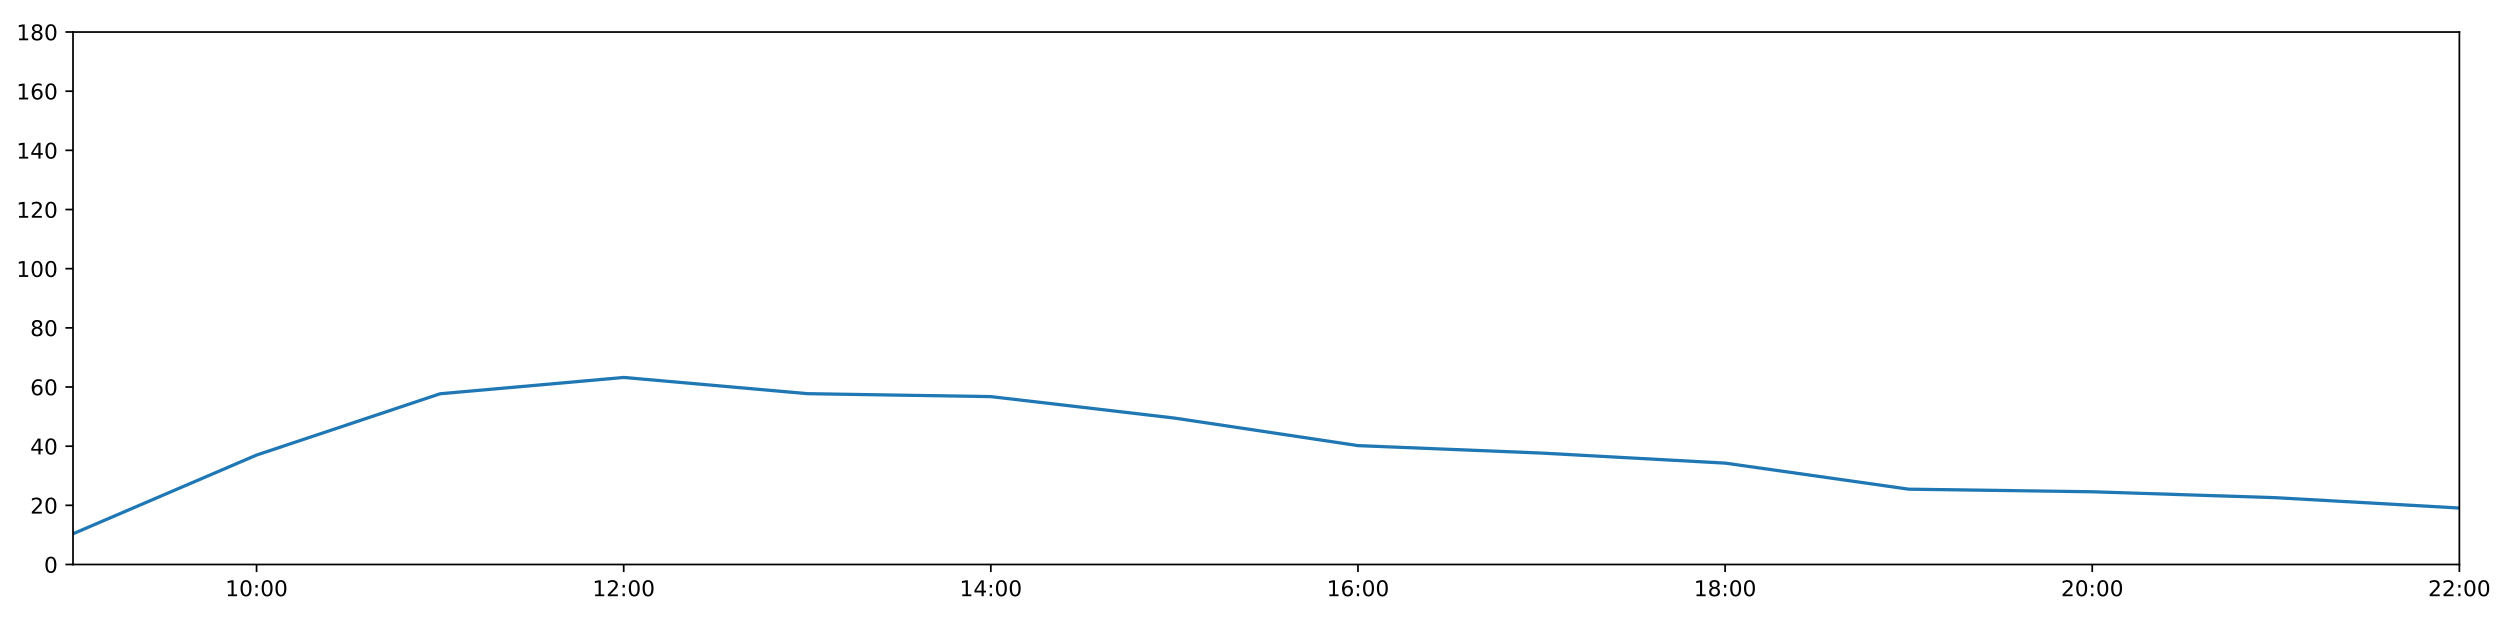
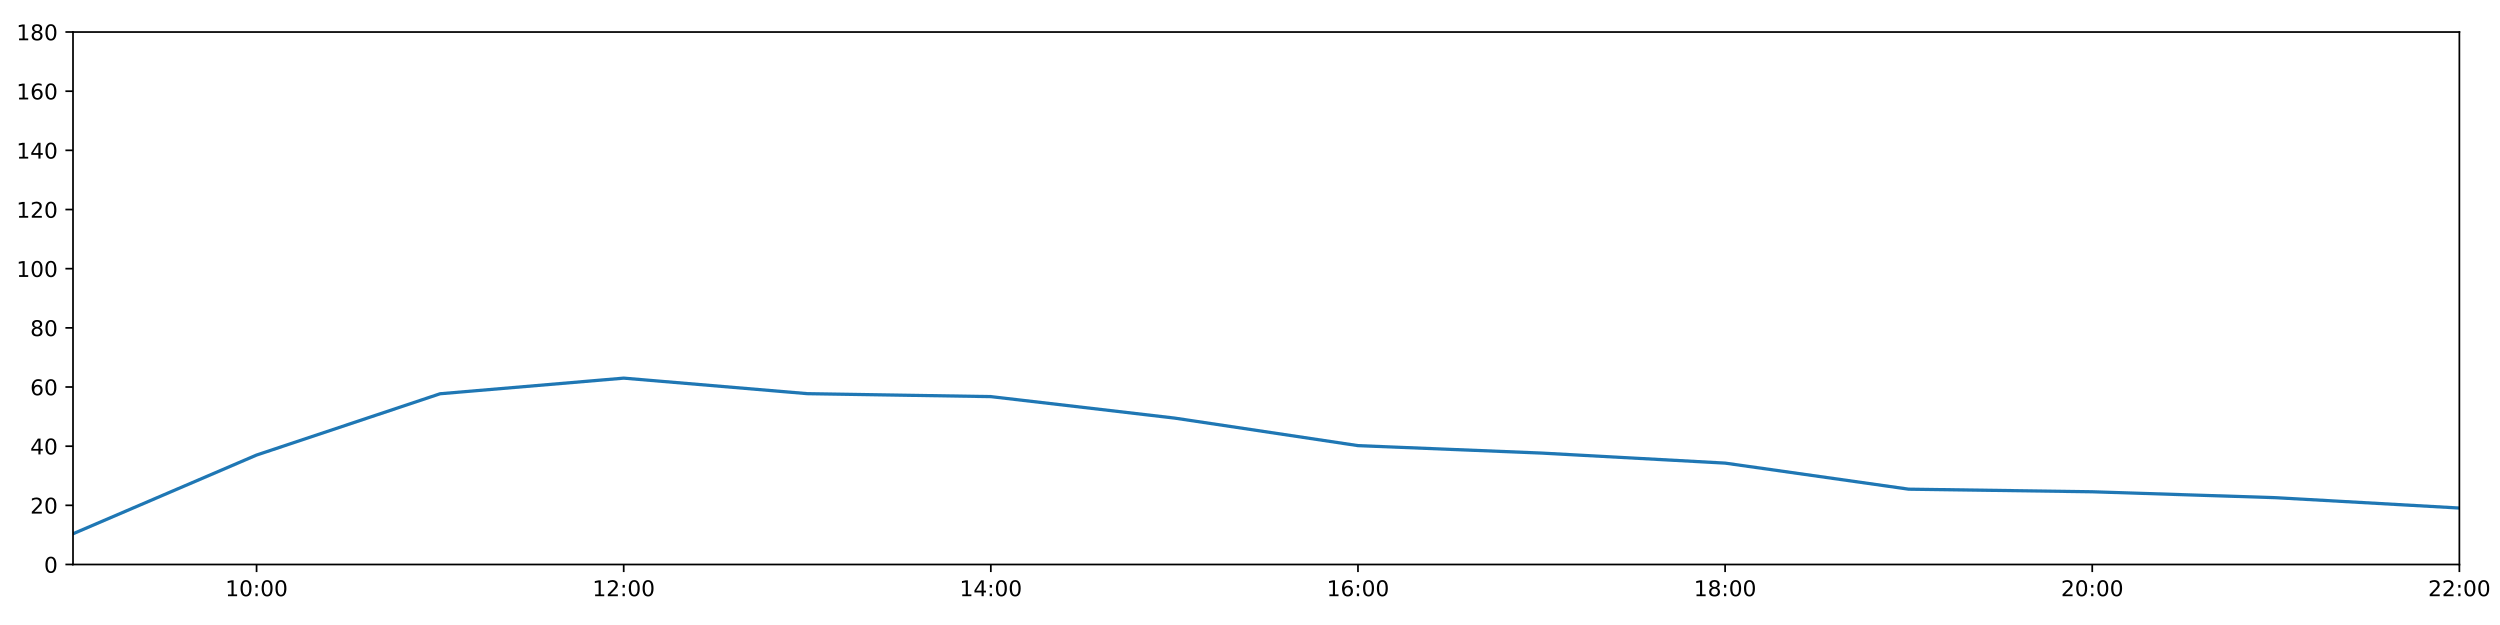
<svg xmlns="http://www.w3.org/2000/svg" xmlns:xlink="http://www.w3.org/1999/xlink" height="288pt" version="1.1" viewBox="0 0 1152 288" width="1152pt">
  <defs>
    <style type="text/css">
*{stroke-linecap:butt;stroke-linejoin:round;}
  </style>
  </defs>
  <g id="figure_1">
    <g id="patch_1">
      <path d="M 0 288  L 1152 288  L 1152 0  L 0 0  z " style="fill:#ffffff;" />
    </g>
    <g id="axes_1">
      <g id="patch_2">
        <path d="M 33.64 260.12  L 1133.28 260.12  L 1133.28 14.76  L 33.64 14.76  z " style="fill:#ffffff;" />
      </g>
      <g id="matplotlib.axis_1">
        <g id="xtick_1">
          <g id="line2d_1">
            <defs>
-               <path d="M 0 0  L 0 3.5  " id="m13b68e379e" style="stroke:#000000;stroke-width:0.8;" />
-             </defs>
-             <g>
-               <use style="stroke:#000000;stroke-width:0.8;" x="118.228" xlink:href="#m13b68e379e" y="260.12" />
+               <path d="M 0 0  L 0 3.5  " id="m570c3c72c6" style="stroke:#000000;stroke-width:0.8;" />
+             </defs>
+             <g>
+               <use style="stroke:#000000;stroke-width:0.8;" x="118.228" xlink:href="#m570c3c72c6" y="260.12" />
            </g>
          </g>
          <g id="text_1">
            <defs>
              <path d="M 12.406 8.297  L 28.516 8.297  L 28.516 63.922  L 10.984 60.406  L 10.984 69.391  L 28.422 72.906  L 38.281 72.906  L 38.281 8.297  L 54.391 8.297  L 54.391 0  L 12.406 0  z " id="DejaVuSans-49" />
              <path d="M 31.781 66.406  Q 24.172 66.406 20.328 58.906  Q 16.5 51.422 16.5 36.375  Q 16.5 21.391 20.328 13.891  Q 24.172 6.391 31.781 6.391  Q 39.453 6.391 43.281 13.891  Q 47.125 21.391 47.125 36.375  Q 47.125 51.422 43.281 58.906  Q 39.453 66.406 31.781 66.406  z M 31.781 74.219  Q 44.047 74.219 50.516 64.516  Q 56.984 54.828 56.984 36.375  Q 56.984 17.969 50.516 8.266  Q 44.047 -1.422 31.781 -1.422  Q 19.531 -1.422 13.062 8.266  Q 6.594 17.969 6.594 36.375  Q 6.594 54.828 13.062 64.516  Q 19.531 74.219 31.781 74.219  z " id="DejaVuSans-48" />
              <path d="M 11.719 12.406  L 22.016 12.406  L 22.016 0  L 11.719 0  z M 11.719 51.703  L 22.016 51.703  L 22.016 39.312  L 11.719 39.312  z " id="DejaVuSans-58" />
            </defs>
            <g transform="translate(103.8183 274.7184)scale(0.1 -0.1)">
              <use xlink:href="#DejaVuSans-49" />
              <use x="63.623" xlink:href="#DejaVuSans-48" />
              <use x="127.246" xlink:href="#DejaVuSans-58" />
              <use x="160.938" xlink:href="#DejaVuSans-48" />
              <use x="224.561" xlink:href="#DejaVuSans-48" />
            </g>
          </g>
        </g>
        <g id="xtick_2">
          <g id="line2d_2">
            <g>
-               <use style="stroke:#000000;stroke-width:0.8;" x="287.403" xlink:href="#m13b68e379e" y="260.12" />
+               <use style="stroke:#000000;stroke-width:0.8;" x="287.403" xlink:href="#m570c3c72c6" y="260.12" />
            </g>
          </g>
          <g id="text_2">
            <defs>
              <path d="M 19.188 8.297  L 53.609 8.297  L 53.609 0  L 7.328 0  L 7.328 8.297  Q 12.938 14.109 22.625 23.891  Q 32.328 33.688 34.812 36.531  Q 39.547 41.844 41.422 45.531  Q 43.312 49.219 43.312 52.781  Q 43.312 58.594 39.234 62.25  Q 35.156 65.922 28.609 65.922  Q 23.969 65.922 18.812 64.312  Q 13.672 62.703 7.812 59.422  L 7.812 69.391  Q 13.766 71.781 18.938 73  Q 24.125 74.219 28.422 74.219  Q 39.75 74.219 46.484 68.547  Q 53.219 62.891 53.219 53.422  Q 53.219 48.922 51.531 44.891  Q 49.859 40.875 45.406 35.406  Q 44.188 33.984 37.641 27.219  Q 31.109 20.453 19.188 8.297  z " id="DejaVuSans-50" />
            </defs>
            <g transform="translate(272.9937 274.7184)scale(0.1 -0.1)">
              <use xlink:href="#DejaVuSans-49" />
              <use x="63.623" xlink:href="#DejaVuSans-50" />
              <use x="127.246" xlink:href="#DejaVuSans-58" />
              <use x="160.938" xlink:href="#DejaVuSans-48" />
              <use x="224.561" xlink:href="#DejaVuSans-48" />
            </g>
          </g>
        </g>
        <g id="xtick_3">
          <g id="line2d_3">
            <g>
-               <use style="stroke:#000000;stroke-width:0.8;" x="456.578" xlink:href="#m13b68e379e" y="260.12" />
+               <use style="stroke:#000000;stroke-width:0.8;" x="456.578" xlink:href="#m570c3c72c6" y="260.12" />
            </g>
          </g>
          <g id="text_3">
            <defs>
              <path d="M 37.797 64.312  L 12.891 25.391  L 37.797 25.391  z M 35.203 72.906  L 47.609 72.906  L 47.609 25.391  L 58.016 25.391  L 58.016 17.188  L 47.609 17.188  L 47.609 0  L 37.797 0  L 37.797 17.188  L 4.891 17.188  L 4.891 26.703  z " id="DejaVuSans-52" />
            </defs>
            <g transform="translate(442.1691 274.7184)scale(0.1 -0.1)">
              <use xlink:href="#DejaVuSans-49" />
              <use x="63.623" xlink:href="#DejaVuSans-52" />
              <use x="127.246" xlink:href="#DejaVuSans-58" />
              <use x="160.938" xlink:href="#DejaVuSans-48" />
              <use x="224.561" xlink:href="#DejaVuSans-48" />
            </g>
          </g>
        </g>
        <g id="xtick_4">
          <g id="line2d_4">
            <g>
-               <use style="stroke:#000000;stroke-width:0.8;" x="625.754" xlink:href="#m13b68e379e" y="260.12" />
+               <use style="stroke:#000000;stroke-width:0.8;" x="625.754" xlink:href="#m570c3c72c6" y="260.12" />
            </g>
          </g>
          <g id="text_4">
            <defs>
              <path d="M 33.016 40.375  Q 26.375 40.375 22.484 35.828  Q 18.609 31.297 18.609 23.391  Q 18.609 15.531 22.484 10.953  Q 26.375 6.391 33.016 6.391  Q 39.656 6.391 43.531 10.953  Q 47.406 15.531 47.406 23.391  Q 47.406 31.297 43.531 35.828  Q 39.656 40.375 33.016 40.375  z M 52.594 71.297  L 52.594 62.312  Q 48.875 64.062 45.094 64.984  Q 41.312 65.922 37.594 65.922  Q 27.828 65.922 22.672 59.328  Q 17.531 52.734 16.797 39.406  Q 19.672 43.656 24.016 45.922  Q 28.375 48.188 33.594 48.188  Q 44.578 48.188 50.953 41.516  Q 57.328 34.859 57.328 23.391  Q 57.328 12.156 50.688 5.359  Q 44.047 -1.422 33.016 -1.422  Q 20.359 -1.422 13.672 8.266  Q 6.984 17.969 6.984 36.375  Q 6.984 53.656 15.188 63.938  Q 23.391 74.219 37.203 74.219  Q 40.922 74.219 44.703 73.484  Q 48.484 72.75 52.594 71.297  z " id="DejaVuSans-54" />
            </defs>
            <g transform="translate(611.3445 274.7184)scale(0.1 -0.1)">
              <use xlink:href="#DejaVuSans-49" />
              <use x="63.623" xlink:href="#DejaVuSans-54" />
              <use x="127.246" xlink:href="#DejaVuSans-58" />
              <use x="160.938" xlink:href="#DejaVuSans-48" />
              <use x="224.561" xlink:href="#DejaVuSans-48" />
            </g>
          </g>
        </g>
        <g id="xtick_5">
          <g id="line2d_5">
            <g>
-               <use style="stroke:#000000;stroke-width:0.8;" x="794.929" xlink:href="#m13b68e379e" y="260.12" />
+               <use style="stroke:#000000;stroke-width:0.8;" x="794.929" xlink:href="#m570c3c72c6" y="260.12" />
            </g>
          </g>
          <g id="text_5">
            <defs>
              <path d="M 31.781 34.625  Q 24.75 34.625 20.719 30.859  Q 16.703 27.094 16.703 20.516  Q 16.703 13.922 20.719 10.156  Q 24.75 6.391 31.781 6.391  Q 38.812 6.391 42.859 10.172  Q 46.922 13.969 46.922 20.516  Q 46.922 27.094 42.891 30.859  Q 38.875 34.625 31.781 34.625  z M 21.922 38.812  Q 15.578 40.375 12.031 44.719  Q 8.5 49.078 8.5 55.328  Q 8.5 64.062 14.719 69.141  Q 20.953 74.219 31.781 74.219  Q 42.672 74.219 48.875 69.141  Q 55.078 64.062 55.078 55.328  Q 55.078 49.078 51.531 44.719  Q 48 40.375 41.703 38.812  Q 48.828 37.156 52.797 32.312  Q 56.781 27.484 56.781 20.516  Q 56.781 9.906 50.312 4.234  Q 43.844 -1.422 31.781 -1.422  Q 19.734 -1.422 13.25 4.234  Q 6.781 9.906 6.781 20.516  Q 6.781 27.484 10.781 32.312  Q 14.797 37.156 21.922 38.812  z M 18.312 54.391  Q 18.312 48.734 21.844 45.562  Q 25.391 42.391 31.781 42.391  Q 38.141 42.391 41.719 45.562  Q 45.312 48.734 45.312 54.391  Q 45.312 60.062 41.719 63.234  Q 38.141 66.406 31.781 66.406  Q 25.391 66.406 21.844 63.234  Q 18.312 60.062 18.312 54.391  z " id="DejaVuSans-56" />
            </defs>
            <g transform="translate(780.5199 274.7184)scale(0.1 -0.1)">
              <use xlink:href="#DejaVuSans-49" />
              <use x="63.623" xlink:href="#DejaVuSans-56" />
              <use x="127.246" xlink:href="#DejaVuSans-58" />
              <use x="160.938" xlink:href="#DejaVuSans-48" />
              <use x="224.561" xlink:href="#DejaVuSans-48" />
            </g>
          </g>
        </g>
        <g id="xtick_6">
          <g id="line2d_6">
            <g>
-               <use style="stroke:#000000;stroke-width:0.8;" x="964.105" xlink:href="#m13b68e379e" y="260.12" />
+               <use style="stroke:#000000;stroke-width:0.8;" x="964.105" xlink:href="#m570c3c72c6" y="260.12" />
            </g>
          </g>
          <g id="text_6">
            <g transform="translate(949.6952 274.7184)scale(0.1 -0.1)">
              <use xlink:href="#DejaVuSans-50" />
              <use x="63.623" xlink:href="#DejaVuSans-48" />
              <use x="127.246" xlink:href="#DejaVuSans-58" />
              <use x="160.938" xlink:href="#DejaVuSans-48" />
              <use x="224.561" xlink:href="#DejaVuSans-48" />
            </g>
          </g>
        </g>
        <g id="xtick_7">
          <g id="line2d_7">
            <g>
-               <use style="stroke:#000000;stroke-width:0.8;" x="1133.28" xlink:href="#m13b68e379e" y="260.12" />
+               <use style="stroke:#000000;stroke-width:0.8;" x="1133.28" xlink:href="#m570c3c72c6" y="260.12" />
            </g>
          </g>
          <g id="text_7">
            <g transform="translate(1118.871 274.7184)scale(0.1 -0.1)">
              <use xlink:href="#DejaVuSans-50" />
              <use x="63.623" xlink:href="#DejaVuSans-50" />
              <use x="127.246" xlink:href="#DejaVuSans-58" />
              <use x="160.938" xlink:href="#DejaVuSans-48" />
              <use x="224.561" xlink:href="#DejaVuSans-48" />
            </g>
          </g>
        </g>
      </g>
      <g id="matplotlib.axis_2">
        <g id="ytick_1">
          <g id="line2d_8">
            <defs>
-               <path d="M 0 0  L -3.5 0  " id="m485f14834f" style="stroke:#000000;stroke-width:0.8;" />
-             </defs>
-             <g>
-               <use style="stroke:#000000;stroke-width:0.8;" x="33.64" xlink:href="#m485f14834f" y="260.12" />
+               <path d="M 0 0  L -3.5 0  " id="me65a2a6b44" style="stroke:#000000;stroke-width:0.8;" />
+             </defs>
+             <g>
+               <use style="stroke:#000000;stroke-width:0.8;" x="33.64" xlink:href="#me65a2a6b44" y="260.12" />
            </g>
          </g>
          <g id="text_8">
            <g transform="translate(20.2775 263.9192)scale(0.1 -0.1)">
              <use xlink:href="#DejaVuSans-48" />
            </g>
          </g>
        </g>
        <g id="ytick_2">
          <g id="line2d_9">
            <g>
-               <use style="stroke:#000000;stroke-width:0.8;" x="33.64" xlink:href="#m485f14834f" y="232.858" />
+               <use style="stroke:#000000;stroke-width:0.8;" x="33.64" xlink:href="#me65a2a6b44" y="232.858" />
            </g>
          </g>
          <g id="text_9">
            <g transform="translate(13.915 236.657)scale(0.1 -0.1)">
              <use xlink:href="#DejaVuSans-50" />
              <use x="63.623" xlink:href="#DejaVuSans-48" />
            </g>
          </g>
        </g>
        <g id="ytick_3">
          <g id="line2d_10">
            <g>
-               <use style="stroke:#000000;stroke-width:0.8;" x="33.64" xlink:href="#m485f14834f" y="205.596" />
+               <use style="stroke:#000000;stroke-width:0.8;" x="33.64" xlink:href="#me65a2a6b44" y="205.596" />
            </g>
          </g>
          <g id="text_10">
            <g transform="translate(13.915 209.3948)scale(0.1 -0.1)">
              <use xlink:href="#DejaVuSans-52" />
              <use x="63.623" xlink:href="#DejaVuSans-48" />
            </g>
          </g>
        </g>
        <g id="ytick_4">
          <g id="line2d_11">
            <g>
-               <use style="stroke:#000000;stroke-width:0.8;" x="33.64" xlink:href="#m485f14834f" y="178.333" />
+               <use style="stroke:#000000;stroke-width:0.8;" x="33.64" xlink:href="#me65a2a6b44" y="178.333" />
            </g>
          </g>
          <g id="text_11">
            <g transform="translate(13.915 182.1326)scale(0.1 -0.1)">
              <use xlink:href="#DejaVuSans-54" />
              <use x="63.623" xlink:href="#DejaVuSans-48" />
            </g>
          </g>
        </g>
        <g id="ytick_5">
          <g id="line2d_12">
            <g>
-               <use style="stroke:#000000;stroke-width:0.8;" x="33.64" xlink:href="#m485f14834f" y="151.071" />
+               <use style="stroke:#000000;stroke-width:0.8;" x="33.64" xlink:href="#me65a2a6b44" y="151.071" />
            </g>
          </g>
          <g id="text_12">
            <g transform="translate(13.915 154.8703)scale(0.1 -0.1)">
              <use xlink:href="#DejaVuSans-56" />
              <use x="63.623" xlink:href="#DejaVuSans-48" />
            </g>
          </g>
        </g>
        <g id="ytick_6">
          <g id="line2d_13">
            <g>
-               <use style="stroke:#000000;stroke-width:0.8;" x="33.64" xlink:href="#m485f14834f" y="123.809" />
+               <use style="stroke:#000000;stroke-width:0.8;" x="33.64" xlink:href="#me65a2a6b44" y="123.809" />
            </g>
          </g>
          <g id="text_13">
            <g transform="translate(7.5525 127.6081)scale(0.1 -0.1)">
              <use xlink:href="#DejaVuSans-49" />
              <use x="63.623" xlink:href="#DejaVuSans-48" />
              <use x="127.246" xlink:href="#DejaVuSans-48" />
            </g>
          </g>
        </g>
        <g id="ytick_7">
          <g id="line2d_14">
            <g>
-               <use style="stroke:#000000;stroke-width:0.8;" x="33.64" xlink:href="#m485f14834f" y="96.547" />
+               <use style="stroke:#000000;stroke-width:0.8;" x="33.64" xlink:href="#me65a2a6b44" y="96.547" />
            </g>
          </g>
          <g id="text_14">
            <g transform="translate(7.5525 100.3459)scale(0.1 -0.1)">
              <use xlink:href="#DejaVuSans-49" />
              <use x="63.623" xlink:href="#DejaVuSans-50" />
              <use x="127.246" xlink:href="#DejaVuSans-48" />
            </g>
          </g>
        </g>
        <g id="ytick_8">
          <g id="line2d_15">
            <g>
-               <use style="stroke:#000000;stroke-width:0.8;" x="33.64" xlink:href="#m485f14834f" y="69.284" />
+               <use style="stroke:#000000;stroke-width:0.8;" x="33.64" xlink:href="#me65a2a6b44" y="69.284" />
            </g>
          </g>
          <g id="text_15">
            <g transform="translate(7.5525 73.08366)scale(0.1 -0.1)">
              <use xlink:href="#DejaVuSans-49" />
              <use x="63.623" xlink:href="#DejaVuSans-52" />
              <use x="127.246" xlink:href="#DejaVuSans-48" />
            </g>
          </g>
        </g>
        <g id="ytick_9">
          <g id="line2d_16">
            <g>
-               <use style="stroke:#000000;stroke-width:0.8;" x="33.64" xlink:href="#m485f14834f" y="42.022" />
+               <use style="stroke:#000000;stroke-width:0.8;" x="33.64" xlink:href="#me65a2a6b44" y="42.022" />
            </g>
          </g>
          <g id="text_16">
            <g transform="translate(7.5525 45.82144)scale(0.1 -0.1)">
              <use xlink:href="#DejaVuSans-49" />
              <use x="63.623" xlink:href="#DejaVuSans-54" />
              <use x="127.246" xlink:href="#DejaVuSans-48" />
            </g>
          </g>
        </g>
        <g id="ytick_10">
          <g id="line2d_17">
            <g>
-               <use style="stroke:#000000;stroke-width:0.8;" x="33.64" xlink:href="#m485f14834f" y="14.76" />
+               <use style="stroke:#000000;stroke-width:0.8;" x="33.64" xlink:href="#me65a2a6b44" y="14.76" />
            </g>
          </g>
          <g id="text_17">
            <g transform="translate(7.5525 18.55922)scale(0.1 -0.1)">
              <use xlink:href="#DejaVuSans-49" />
              <use x="63.623" xlink:href="#DejaVuSans-56" />
              <use x="127.246" xlink:href="#DejaVuSans-48" />
            </g>
          </g>
        </g>
      </g>
      <g id="line2d_18">
-         <path clip-path="url(#pe0597d971e)" d="M 33.64 245.959  L 118.228 209.685  L 202.815 181.438  L 287.403 173.929  L 371.991 181.4  L 456.578 182.763  L 541.166 192.646  L 625.754 205.348  L 710.342 208.776  L 794.929 213.402  L 879.517 225.413  L 964.105 226.61  L 1048.692 229.336  L 1133.28 234.107  " style="fill:none;stroke:#1f77b4;stroke-linecap:square;stroke-width:1.5;" />
+         <path clip-path="url(#p76e64514fa)" d="M 33.64 245.959  L 118.228 209.685  L 202.815 181.438  L 287.403 174.244  L 371.991 181.4  L 456.578 182.763  L 541.166 192.646  L 625.754 205.348  L 710.342 208.776  L 794.929 213.402  L 879.517 225.413  L 964.105 226.61  L 1048.692 229.336  L 1133.28 234.107  " style="fill:none;stroke:#1f77b4;stroke-linecap:square;stroke-width:1.5;" />
      </g>
      <g id="patch_3">
        <path d="M 33.64 260.12  L 33.64 14.76  " style="fill:none;stroke:#000000;stroke-linecap:square;stroke-linejoin:miter;stroke-width:0.8;" />
      </g>
      <g id="patch_4">
        <path d="M 1133.28 260.12  L 1133.28 14.76  " style="fill:none;stroke:#000000;stroke-linecap:square;stroke-linejoin:miter;stroke-width:0.8;" />
      </g>
      <g id="patch_5">
        <path d="M 33.64 260.12  L 1133.28 260.12  " style="fill:none;stroke:#000000;stroke-linecap:square;stroke-linejoin:miter;stroke-width:0.8;" />
      </g>
      <g id="patch_6">
        <path d="M 33.64 14.76  L 1133.28 14.76  " style="fill:none;stroke:#000000;stroke-linecap:square;stroke-linejoin:miter;stroke-width:0.8;" />
      </g>
    </g>
  </g>
  <defs>
-     <clipPath id="pe0597d971e">
+     <clipPath id="p76e64514fa">
      <rect height="245.36" width="1099.64" x="33.64" y="14.76" />
    </clipPath>
  </defs>
</svg>
